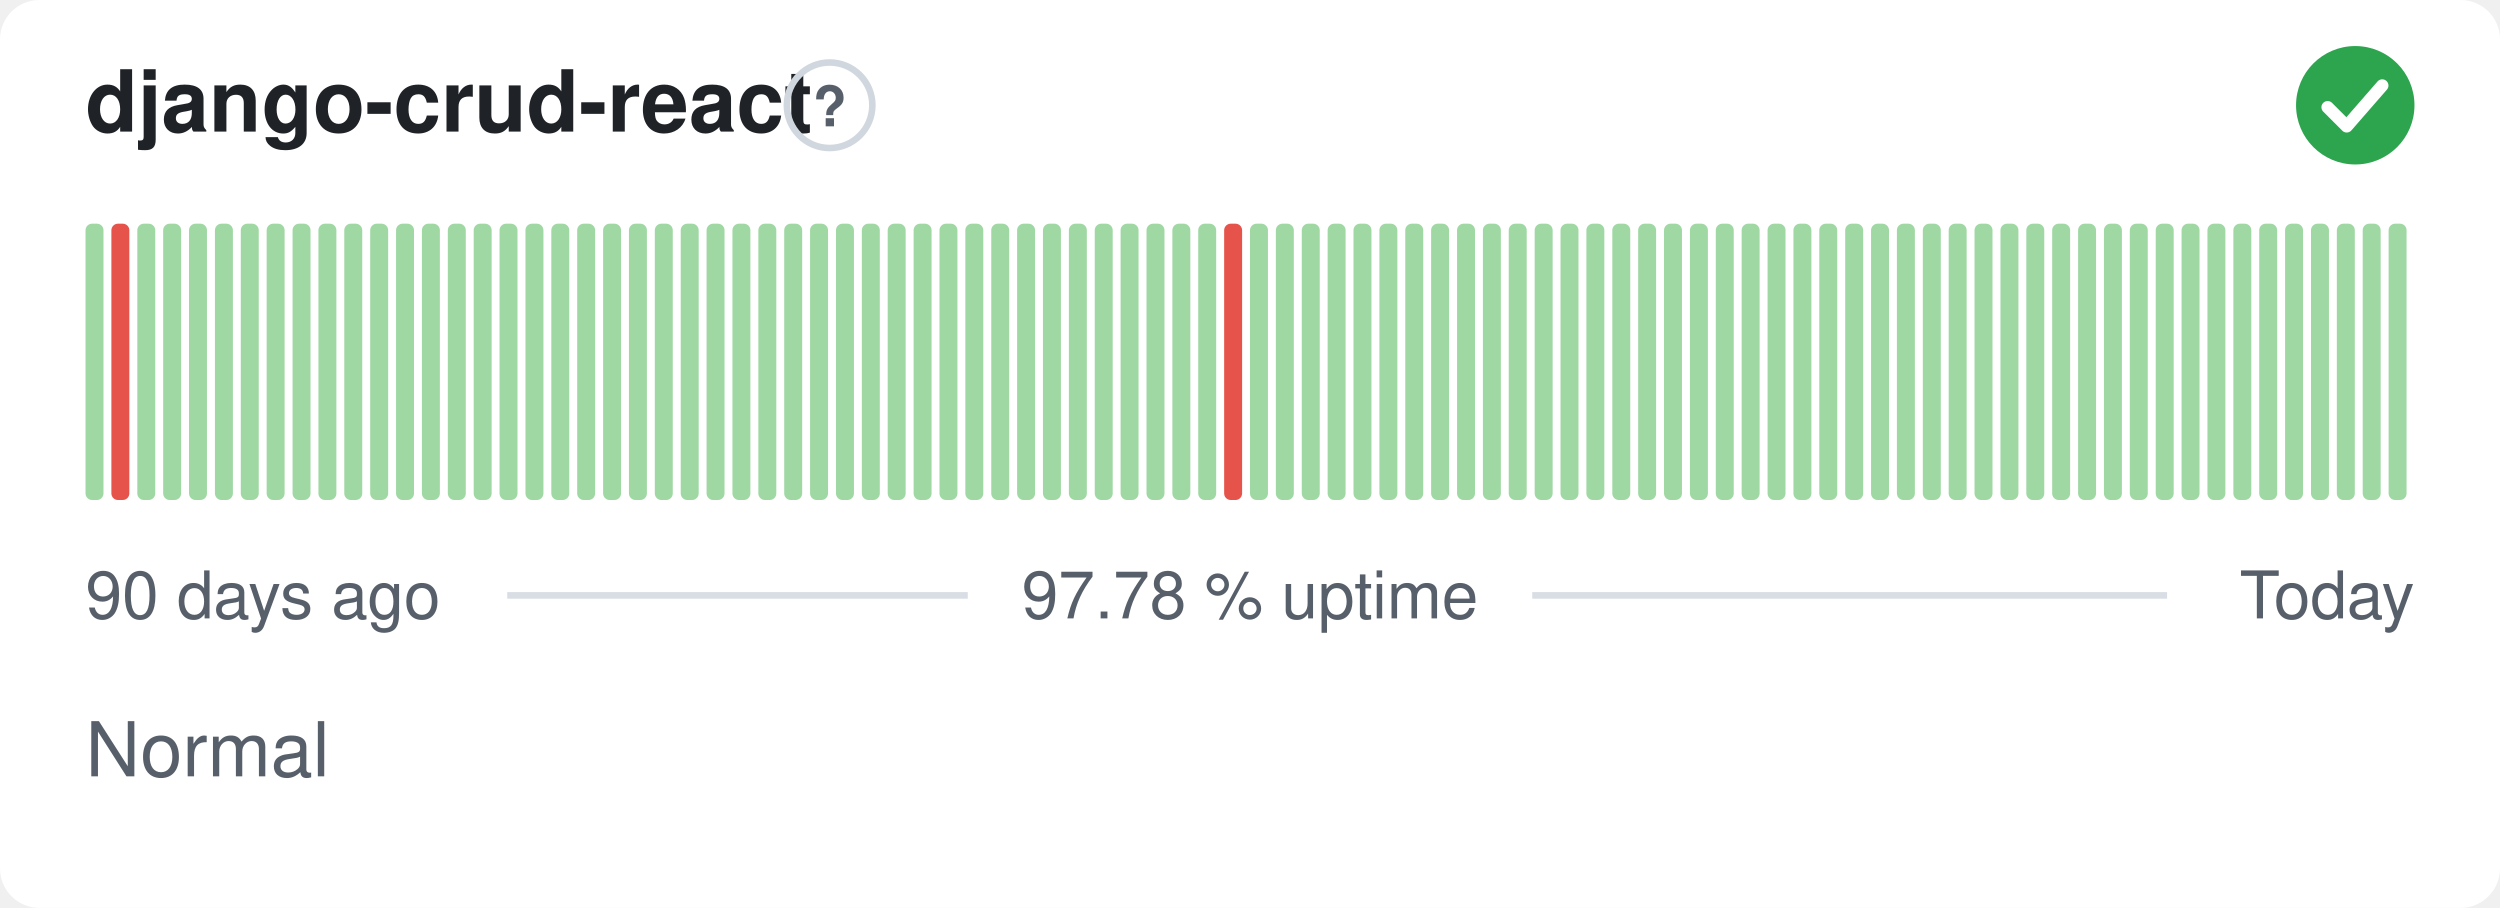
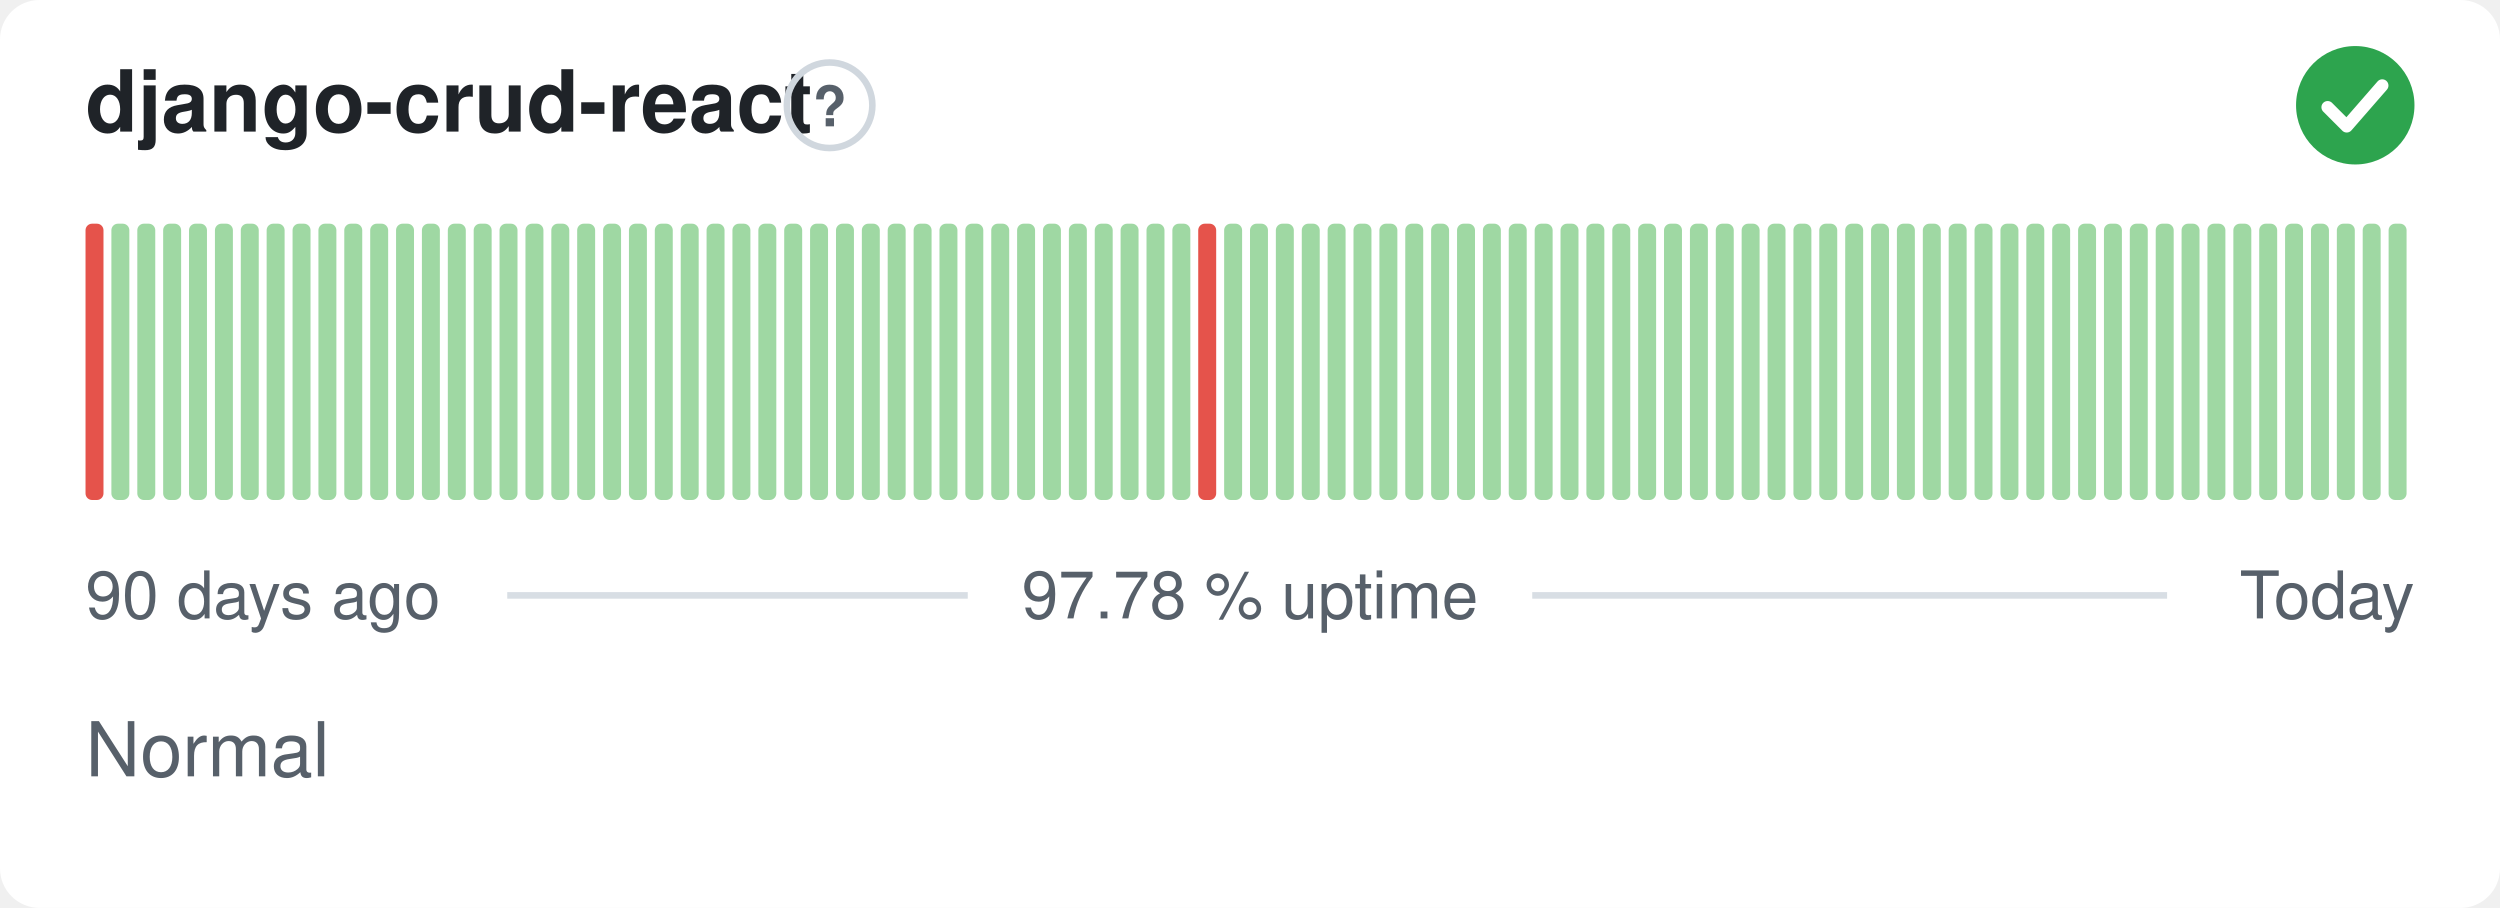
<svg xmlns="http://www.w3.org/2000/svg" width="380" height="138" viewBox="0 0 380 138" role="img" aria-label="django-crud-react: Normal, 97.78 % uptime over the last 90 days" font-family="-apple-system,BlinkMacSystemFont,'Segoe UI',Helvetica,Arial,sans-serif">
  <style>
    @media (prefers-color-scheme: dark) {
      .bg { fill: #0d1117 }
      .title { fill: #e6edf3 }
      .muted { fill: #8b949e }
      .hint { stroke: #30363d }
      .rule { stroke: #30363d }
      .nodata { fill: #21262d }
    }
  </style>
  <rect class="bg" width="380" height="138" rx="6" fill="#ffffff" />
  <text class="title" x="13" y="20" font-size="13" font-weight="600" fill="#1f2328">django-crud-react</text>
  <circle class="hint" cx="126.1" cy="16" r="6.5" fill="none" stroke="#d0d7de" stroke-width="1" />
  <text class="muted" x="126.1" y="19.2" text-anchor="middle" font-size="8.5" font-weight="700" fill="#57606a">?</text>
  <circle cx="358" cy="16" r="9" fill="#2da44e" />
  <path d="M353.80 16.30l2.90 2.90 5.40 -6.20" fill="none" stroke="#fff" stroke-width="1.89" stroke-linecap="round" stroke-linejoin="round" />
-   <rect x="13.00" y="34.00" width="2.73" height="42.00" rx="1" fill="#9fd8a3" />
-   <rect x="16.93" y="34.00" width="2.73" height="42.00" rx="1" fill="#e5534b" />
+   <rect x="13.00" y="34.00" width="2.73" height="42.00" rx="1" fill="#e5534b" />
+   <rect x="16.93" y="34.00" width="2.73" height="42.00" rx="1" fill="#9fd8a3" />
  <rect x="20.87" y="34.00" width="2.73" height="42.00" rx="1" fill="#9fd8a3" />
  <rect x="24.80" y="34.00" width="2.73" height="42.00" rx="1" fill="#9fd8a3" />
  <rect x="28.73" y="34.00" width="2.73" height="42.00" rx="1" fill="#9fd8a3" />
  <rect x="32.67" y="34.00" width="2.73" height="42.00" rx="1" fill="#9fd8a3" />
  <rect x="36.60" y="34.00" width="2.73" height="42.00" rx="1" fill="#9fd8a3" />
  <rect x="40.53" y="34.00" width="2.73" height="42.00" rx="1" fill="#9fd8a3" />
  <rect x="44.47" y="34.00" width="2.73" height="42.00" rx="1" fill="#9fd8a3" />
  <rect x="48.40" y="34.00" width="2.73" height="42.00" rx="1" fill="#9fd8a3" />
  <rect x="52.33" y="34.00" width="2.73" height="42.00" rx="1" fill="#9fd8a3" />
  <rect x="56.27" y="34.00" width="2.73" height="42.00" rx="1" fill="#9fd8a3" />
  <rect x="60.20" y="34.00" width="2.73" height="42.00" rx="1" fill="#9fd8a3" />
  <rect x="64.13" y="34.00" width="2.73" height="42.00" rx="1" fill="#9fd8a3" />
  <rect x="68.07" y="34.00" width="2.73" height="42.00" rx="1" fill="#9fd8a3" />
  <rect x="72.00" y="34.00" width="2.73" height="42.00" rx="1" fill="#9fd8a3" />
  <rect x="75.93" y="34.00" width="2.73" height="42.00" rx="1" fill="#9fd8a3" />
  <rect x="79.87" y="34.00" width="2.73" height="42.00" rx="1" fill="#9fd8a3" />
  <rect x="83.80" y="34.00" width="2.73" height="42.00" rx="1" fill="#9fd8a3" />
  <rect x="87.73" y="34.00" width="2.73" height="42.00" rx="1" fill="#9fd8a3" />
  <rect x="91.67" y="34.00" width="2.73" height="42.00" rx="1" fill="#9fd8a3" />
  <rect x="95.60" y="34.00" width="2.73" height="42.00" rx="1" fill="#9fd8a3" />
  <rect x="99.53" y="34.00" width="2.73" height="42.00" rx="1" fill="#9fd8a3" />
  <rect x="103.47" y="34.00" width="2.73" height="42.00" rx="1" fill="#9fd8a3" />
  <rect x="107.40" y="34.00" width="2.73" height="42.00" rx="1" fill="#9fd8a3" />
  <rect x="111.33" y="34.00" width="2.73" height="42.00" rx="1" fill="#9fd8a3" />
  <rect x="115.27" y="34.00" width="2.73" height="42.00" rx="1" fill="#9fd8a3" />
  <rect x="119.20" y="34.00" width="2.73" height="42.00" rx="1" fill="#9fd8a3" />
  <rect x="123.13" y="34.00" width="2.73" height="42.00" rx="1" fill="#9fd8a3" />
  <rect x="127.07" y="34.00" width="2.73" height="42.00" rx="1" fill="#9fd8a3" />
  <rect x="131.00" y="34.00" width="2.73" height="42.00" rx="1" fill="#9fd8a3" />
  <rect x="134.93" y="34.00" width="2.73" height="42.00" rx="1" fill="#9fd8a3" />
  <rect x="138.87" y="34.00" width="2.73" height="42.00" rx="1" fill="#9fd8a3" />
  <rect x="142.80" y="34.00" width="2.73" height="42.00" rx="1" fill="#9fd8a3" />
  <rect x="146.73" y="34.00" width="2.73" height="42.00" rx="1" fill="#9fd8a3" />
  <rect x="150.67" y="34.00" width="2.73" height="42.00" rx="1" fill="#9fd8a3" />
  <rect x="154.60" y="34.00" width="2.73" height="42.00" rx="1" fill="#9fd8a3" />
  <rect x="158.53" y="34.00" width="2.73" height="42.00" rx="1" fill="#9fd8a3" />
  <rect x="162.47" y="34.00" width="2.73" height="42.00" rx="1" fill="#9fd8a3" />
  <rect x="166.40" y="34.00" width="2.73" height="42.00" rx="1" fill="#9fd8a3" />
  <rect x="170.33" y="34.00" width="2.73" height="42.00" rx="1" fill="#9fd8a3" />
  <rect x="174.27" y="34.00" width="2.73" height="42.00" rx="1" fill="#9fd8a3" />
  <rect x="178.20" y="34.00" width="2.73" height="42.00" rx="1" fill="#9fd8a3" />
-   <rect x="182.13" y="34.00" width="2.73" height="42.00" rx="1" fill="#9fd8a3" />
-   <rect x="186.07" y="34.00" width="2.73" height="42.00" rx="1" fill="#e5534b" />
+   <rect x="182.13" y="34.00" width="2.73" height="42.00" rx="1" fill="#e5534b" />
+   <rect x="186.07" y="34.00" width="2.73" height="42.00" rx="1" fill="#9fd8a3" />
  <rect x="190.00" y="34.00" width="2.73" height="42.00" rx="1" fill="#9fd8a3" />
  <rect x="193.93" y="34.00" width="2.73" height="42.00" rx="1" fill="#9fd8a3" />
  <rect x="197.87" y="34.00" width="2.73" height="42.00" rx="1" fill="#9fd8a3" />
  <rect x="201.80" y="34.00" width="2.73" height="42.00" rx="1" fill="#9fd8a3" />
  <rect x="205.73" y="34.00" width="2.73" height="42.00" rx="1" fill="#9fd8a3" />
  <rect x="209.67" y="34.00" width="2.73" height="42.00" rx="1" fill="#9fd8a3" />
  <rect x="213.60" y="34.00" width="2.73" height="42.00" rx="1" fill="#9fd8a3" />
  <rect x="217.53" y="34.00" width="2.73" height="42.00" rx="1" fill="#9fd8a3" />
  <rect x="221.47" y="34.00" width="2.73" height="42.00" rx="1" fill="#9fd8a3" />
  <rect x="225.40" y="34.00" width="2.73" height="42.00" rx="1" fill="#9fd8a3" />
  <rect x="229.33" y="34.00" width="2.73" height="42.00" rx="1" fill="#9fd8a3" />
  <rect x="233.27" y="34.00" width="2.73" height="42.00" rx="1" fill="#9fd8a3" />
  <rect x="237.20" y="34.00" width="2.73" height="42.00" rx="1" fill="#9fd8a3" />
  <rect x="241.13" y="34.00" width="2.73" height="42.00" rx="1" fill="#9fd8a3" />
  <rect x="245.07" y="34.00" width="2.73" height="42.00" rx="1" fill="#9fd8a3" />
  <rect x="249.00" y="34.00" width="2.73" height="42.00" rx="1" fill="#9fd8a3" />
  <rect x="252.93" y="34.00" width="2.73" height="42.00" rx="1" fill="#9fd8a3" />
  <rect x="256.87" y="34.00" width="2.73" height="42.00" rx="1" fill="#9fd8a3" />
  <rect x="260.80" y="34.00" width="2.73" height="42.00" rx="1" fill="#9fd8a3" />
  <rect x="264.73" y="34.00" width="2.73" height="42.00" rx="1" fill="#9fd8a3" />
  <rect x="268.67" y="34.00" width="2.73" height="42.00" rx="1" fill="#9fd8a3" />
  <rect x="272.60" y="34.00" width="2.73" height="42.00" rx="1" fill="#9fd8a3" />
  <rect x="276.53" y="34.00" width="2.73" height="42.00" rx="1" fill="#9fd8a3" />
  <rect x="280.47" y="34.00" width="2.73" height="42.00" rx="1" fill="#9fd8a3" />
  <rect x="284.40" y="34.00" width="2.73" height="42.00" rx="1" fill="#9fd8a3" />
  <rect x="288.33" y="34.00" width="2.73" height="42.00" rx="1" fill="#9fd8a3" />
  <rect x="292.27" y="34.00" width="2.73" height="42.00" rx="1" fill="#9fd8a3" />
  <rect x="296.20" y="34.00" width="2.73" height="42.00" rx="1" fill="#9fd8a3" />
  <rect x="300.13" y="34.00" width="2.73" height="42.00" rx="1" fill="#9fd8a3" />
  <rect x="304.07" y="34.00" width="2.73" height="42.00" rx="1" fill="#9fd8a3" />
  <rect x="308.00" y="34.00" width="2.73" height="42.00" rx="1" fill="#9fd8a3" />
  <rect x="311.93" y="34.00" width="2.73" height="42.00" rx="1" fill="#9fd8a3" />
  <rect x="315.87" y="34.00" width="2.73" height="42.00" rx="1" fill="#9fd8a3" />
  <rect x="319.80" y="34.00" width="2.73" height="42.00" rx="1" fill="#9fd8a3" />
  <rect x="323.73" y="34.00" width="2.73" height="42.00" rx="1" fill="#9fd8a3" />
  <rect x="327.67" y="34.00" width="2.73" height="42.00" rx="1" fill="#9fd8a3" />
  <rect x="331.60" y="34.00" width="2.73" height="42.00" rx="1" fill="#9fd8a3" />
  <rect x="335.53" y="34.00" width="2.73" height="42.00" rx="1" fill="#9fd8a3" />
  <rect x="339.47" y="34.00" width="2.73" height="42.00" rx="1" fill="#9fd8a3" />
  <rect x="343.40" y="34.00" width="2.73" height="42.00" rx="1" fill="#9fd8a3" />
  <rect x="347.33" y="34.00" width="2.73" height="42.00" rx="1" fill="#9fd8a3" />
  <rect x="351.27" y="34.00" width="2.73" height="42.00" rx="1" fill="#9fd8a3" />
  <rect x="355.20" y="34.00" width="2.73" height="42.00" rx="1" fill="#9fd8a3" />
  <rect x="359.13" y="34.00" width="2.73" height="42.00" rx="1" fill="#9fd8a3" />
  <rect x="363.07" y="34.00" width="2.73" height="42.00" rx="1" fill="#9fd8a3" />
  <text class="muted" x="13" y="94" font-size="10" fill="#57606a">90 days ago</text>
  <text class="muted" x="190" y="94" text-anchor="middle" font-size="10" fill="#57606a">97.78 % uptime</text>
  <text class="muted" x="367" y="94" text-anchor="end" font-size="10" fill="#57606a">Today</text>
  <line class="rule" x1="77.1" y1="90.5" x2="147.1" y2="90.5" stroke="#d8dee4" stroke-width="1" />
  <line class="rule" x1="232.9" y1="90.5" x2="329.4" y2="90.5" stroke="#d8dee4" stroke-width="1" />
  <text class="muted" x="13" y="118" font-size="11.5" fill="#57606a">Normal</text>
</svg>
